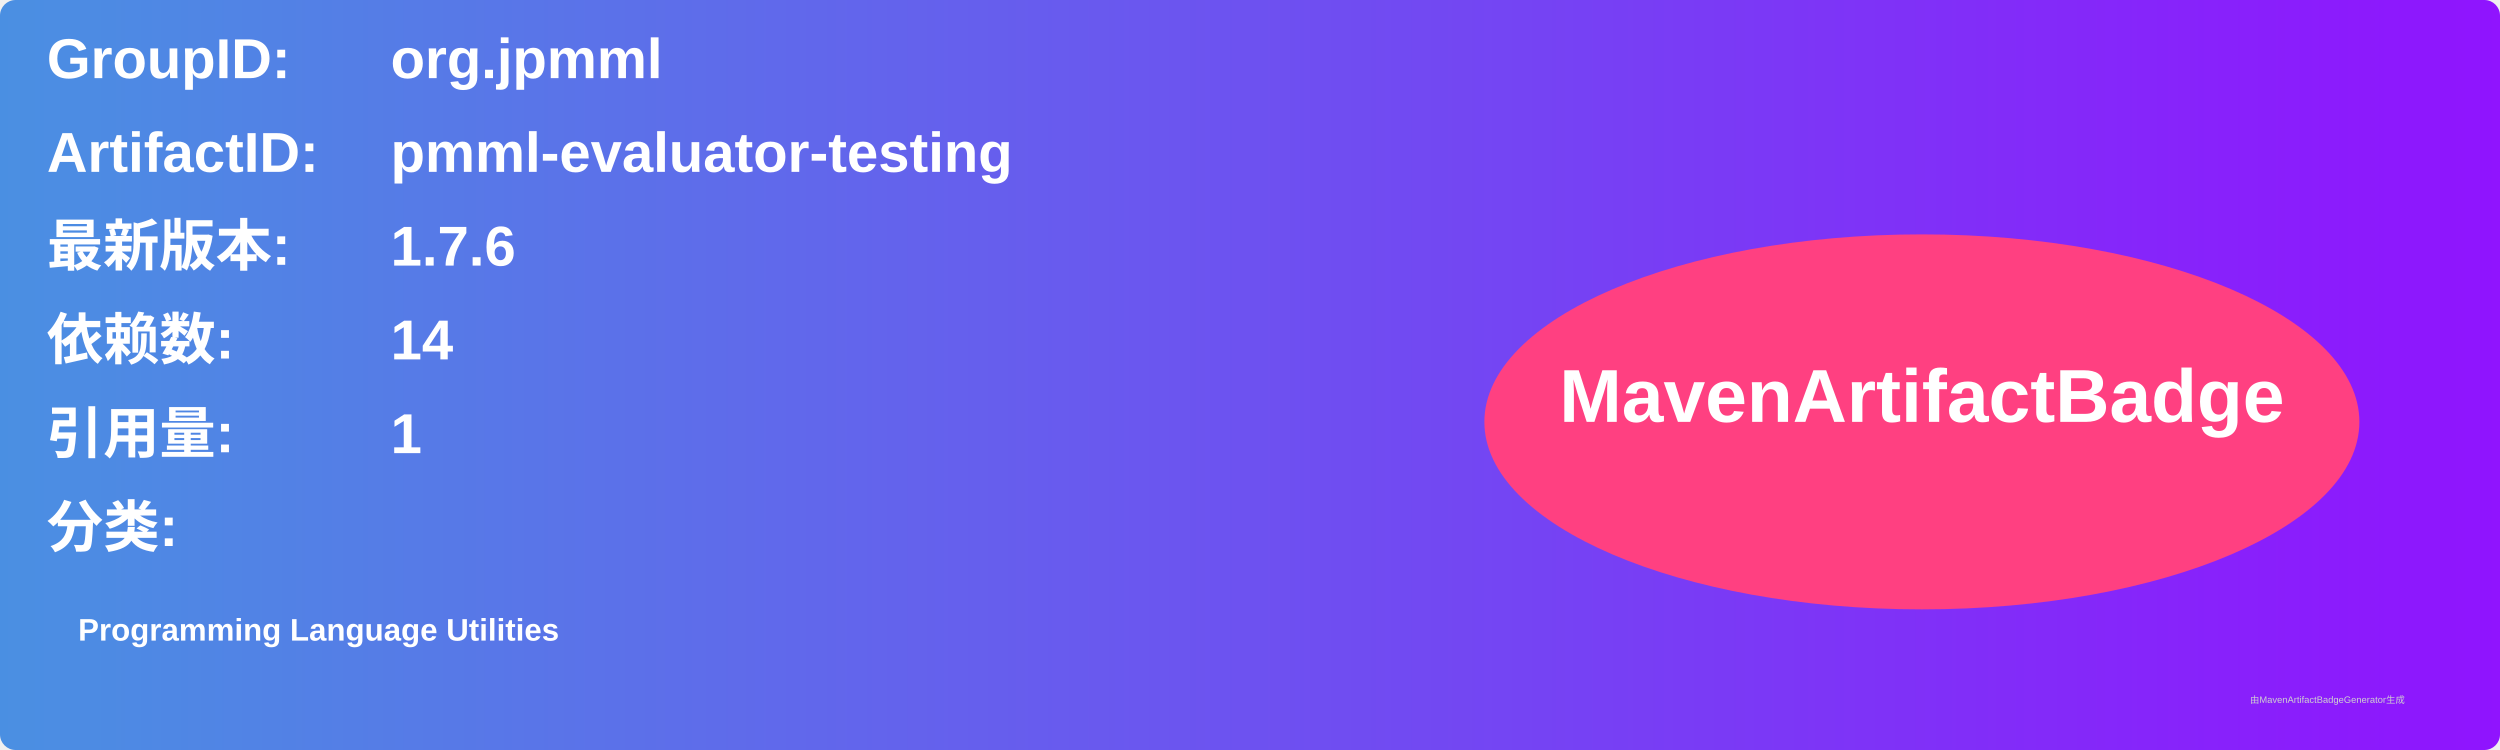
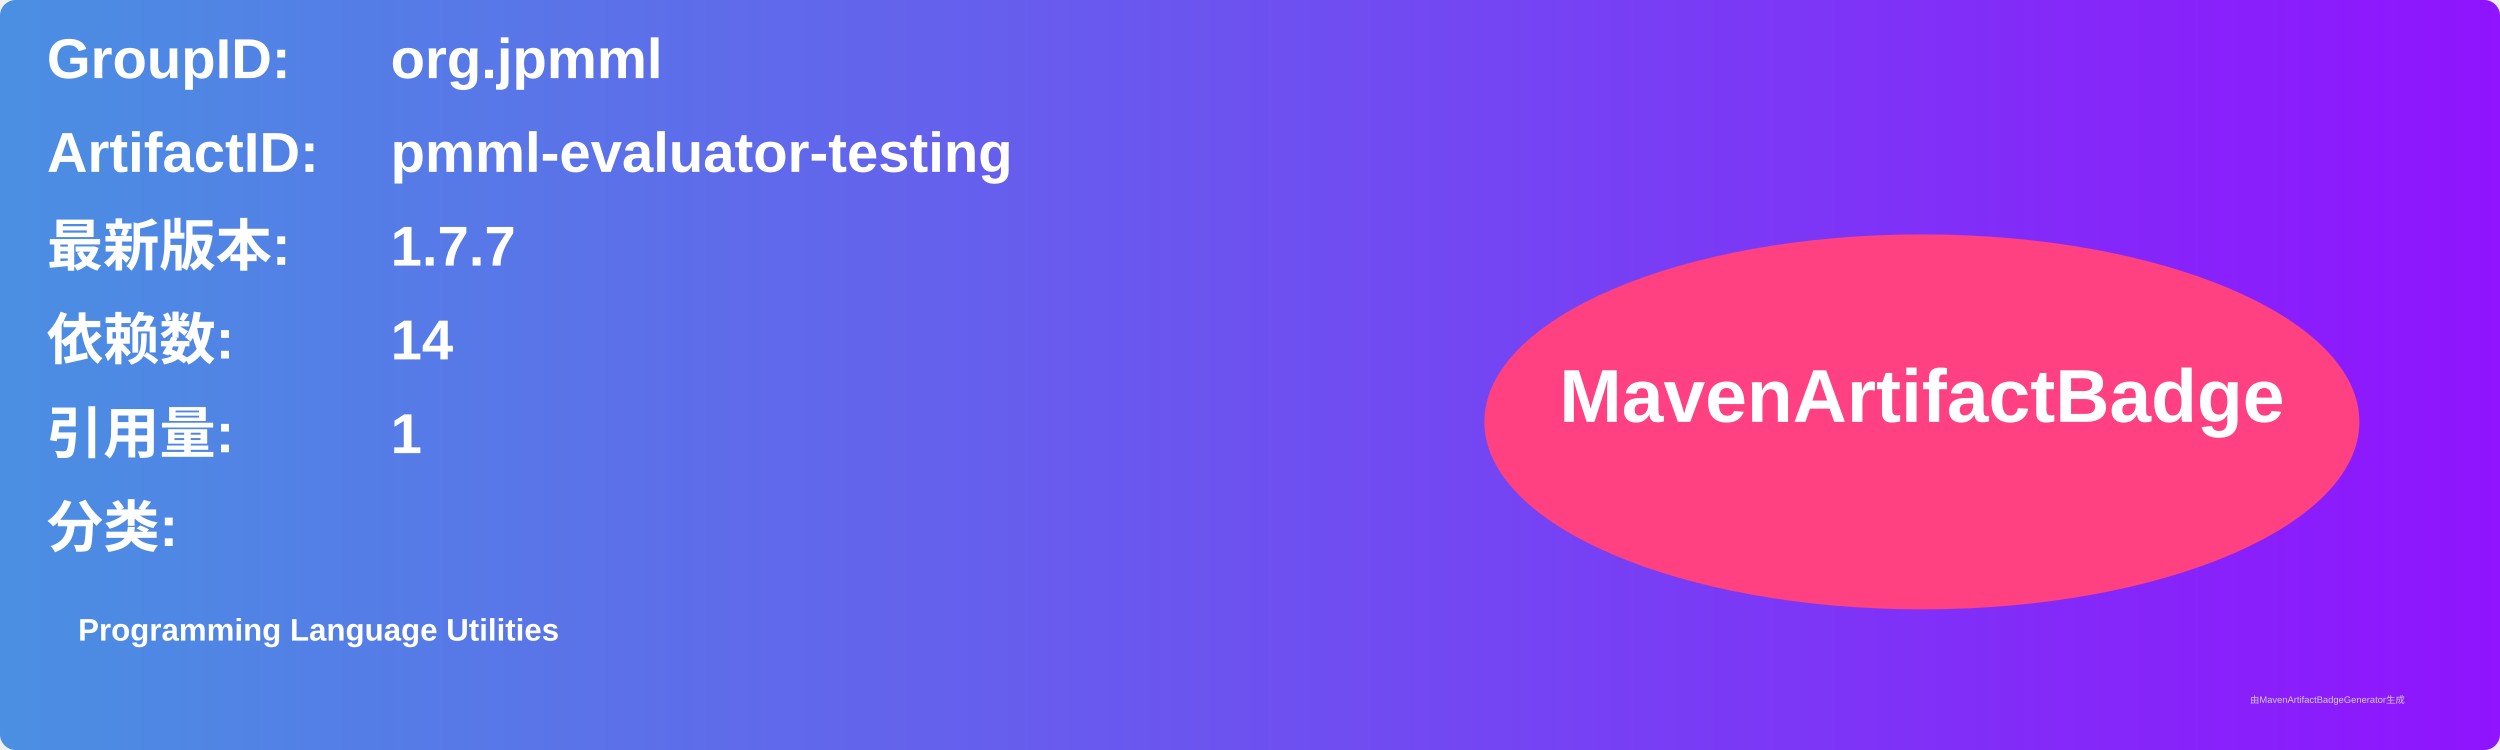
<svg xmlns="http://www.w3.org/2000/svg" width="800" height="240" viewBox="0 0 800 240">
  <linearGradient id="grad" x1="0%" y1="0%" x2="100%" y2="0%">
    <stop offset="0%" stop-color="#4a90e2" />
    <stop offset="100%" stop-color="#9013fe" />
  </linearGradient>
  <rect width="100%" height="100%" rx="5" ry="5" fill="url(#grad)" />
  <g transform="translate(15, 15)">
    <text x="0" y="10" font-family="Arial" font-size="18" fill="white" font-weight="bold" width="260">GroupID:</text>
    <text x="110" y="10" font-family="Arial" font-size="18" fill="white" font-weight="bold" width="460">org.jpmml</text>
    <text x="0" y="40" font-family="Arial" font-size="18" fill="white" font-weight="bold" width="260">ArtifactID:</text>
    <text x="110" y="40" font-family="Arial" font-size="18" fill="white" font-weight="bold" width="460">pmml-evaluator-testing</text>
    <text x="0" y="70" font-family="Arial" font-size="18" fill="white" font-weight="bold">最新版本:</text>
    <text x="110" y="70" font-family="Arial" font-size="18" fill="white" font-weight="bold">
-       <tspan font-weight="bold">1.7.6</tspan>
+       <tspan font-weight="bold">1.7.7</tspan>
    </text>
    <text x="0" y="100" font-family="Arial" font-size="18" fill="white" font-weight="bold">依赖数: </text>
    <text x="110" y="100" font-family="Arial" font-size="18" fill="white">
      <tspan font-weight="bold">14</tspan>
    </text>
    <text x="0" y="130" font-family="Arial" font-size="18" fill="white" font-weight="bold">引用量: </text>
    <text x="110" y="130" font-family="Arial" font-size="18" fill="white">
      <tspan font-weight="bold">1</tspan>
    </text>
    <text x="0" y="160" font-family="Arial" font-size="18" fill="white" font-weight="bold">分类:</text>
    <text x="10" y="190" font-family="Arial" font-size="10" fill="white">
      <tspan font-weight="bold">Programming Language Utilities</tspan>
    </text>
    <ellipse cx="600" cy="120" rx="140" ry="60" fill="#ff4081" />
    <text x="600" y="120" text-anchor="middle" font-family="Arial" font-size="24" fill="white" font-weight="bold">MavenArtifactBadge</text>
  </g>
  <text x="720" y="225" font-family="Arial" font-size="3" fill="#d0d0d0">由MavenArtifactBadgeGenerator生成</text>
</svg>
